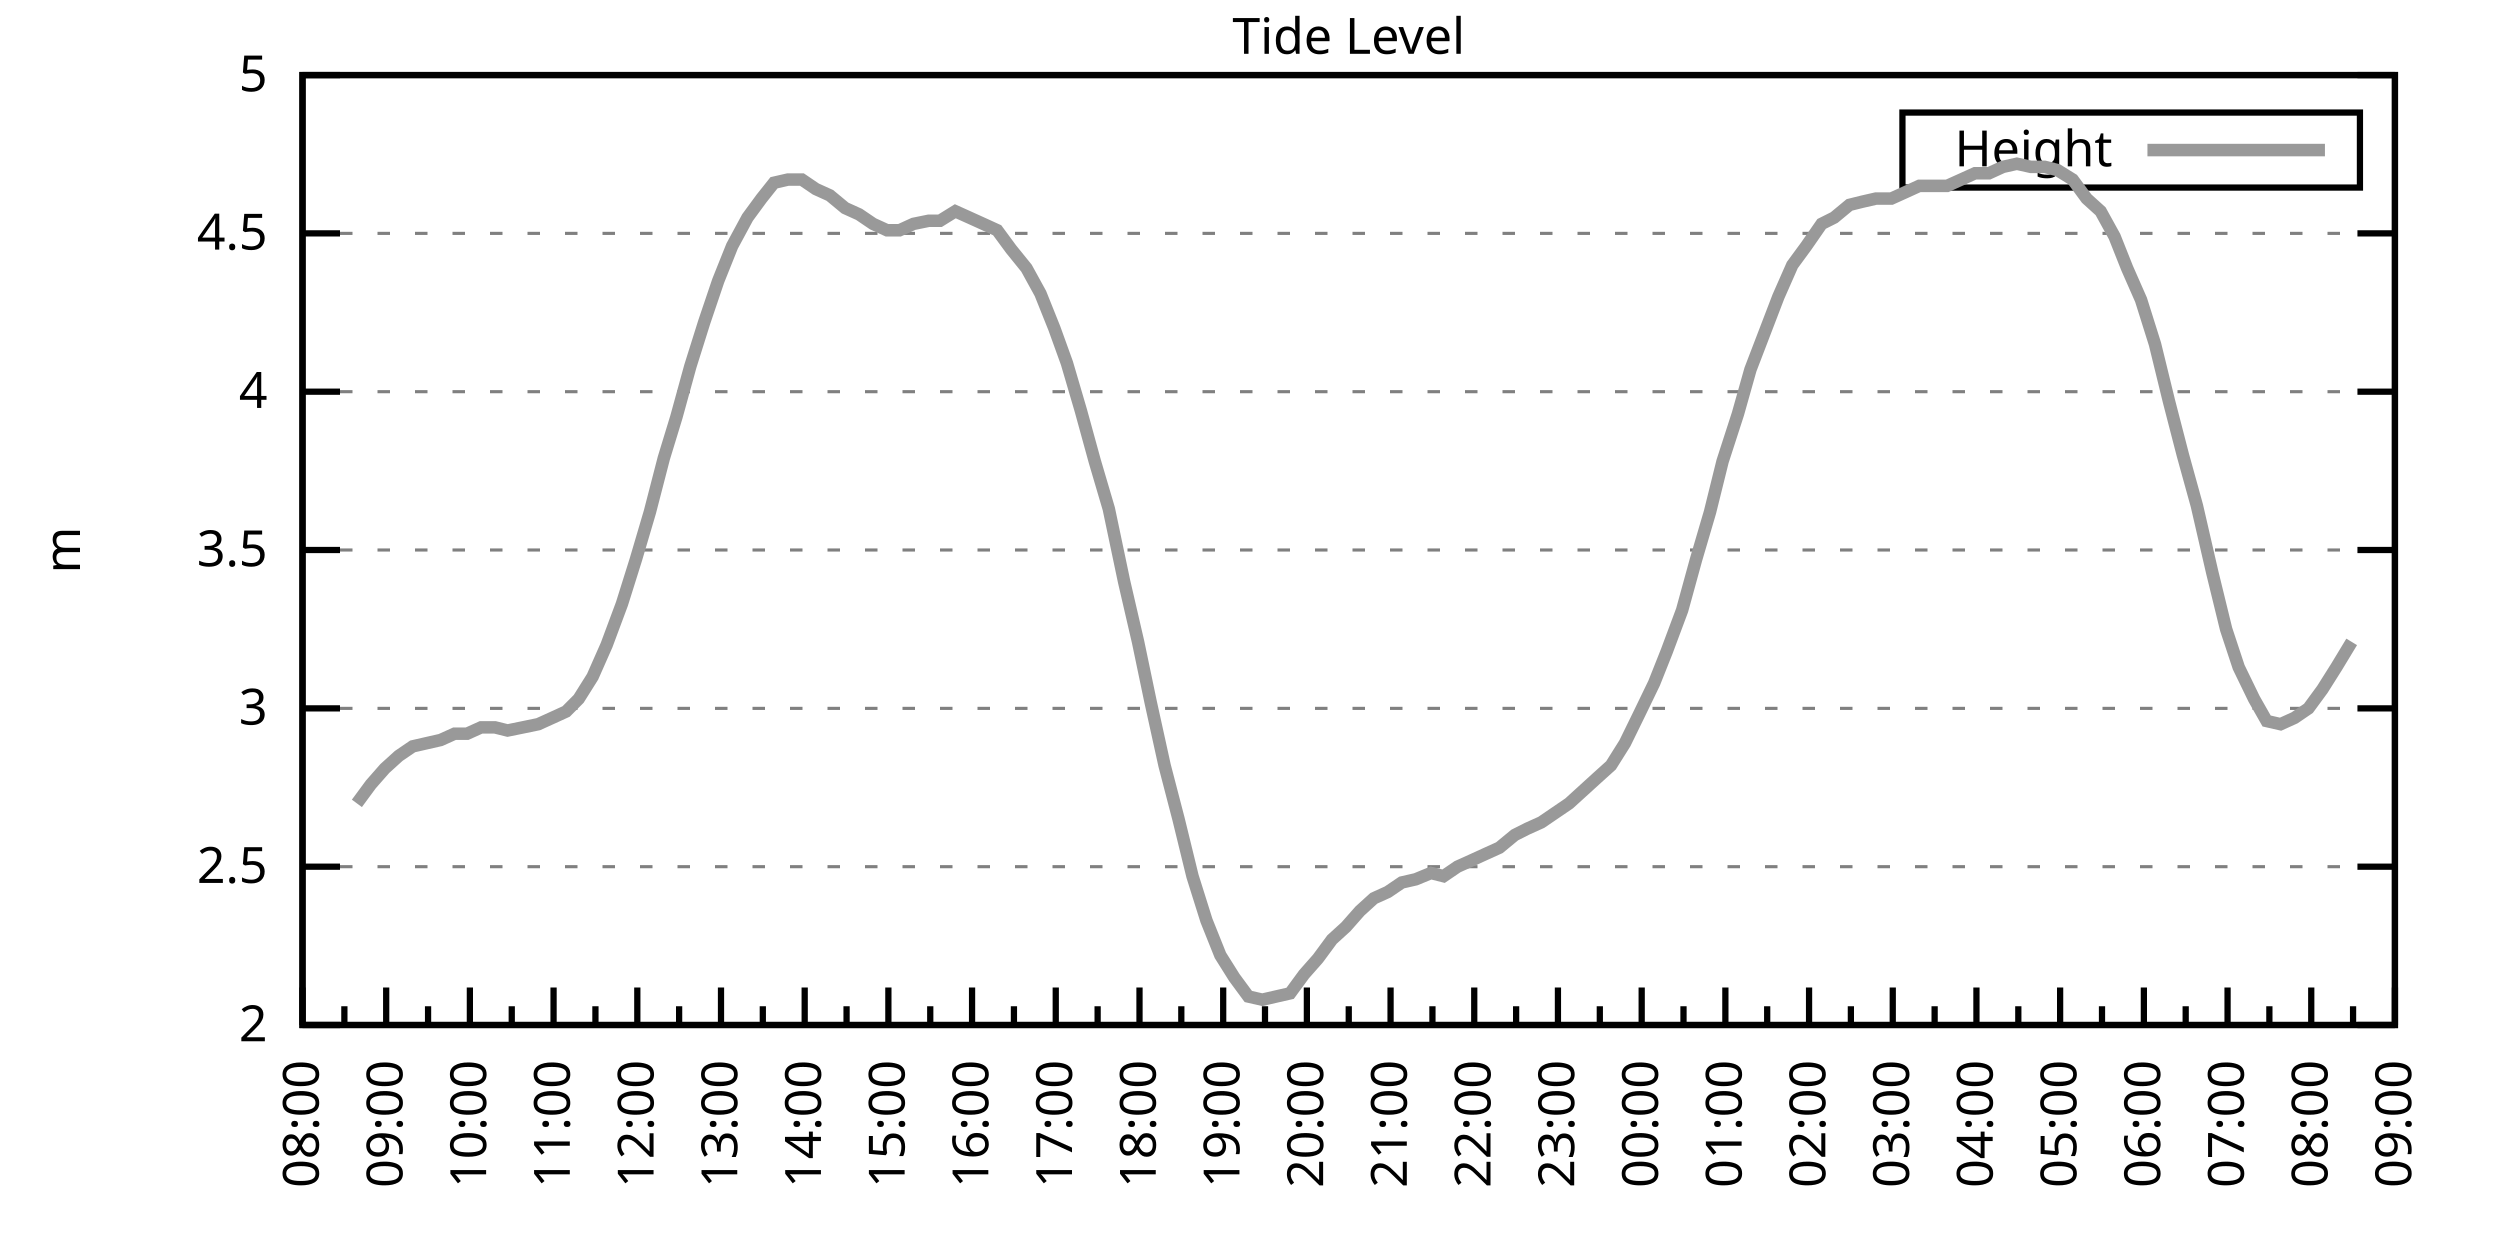
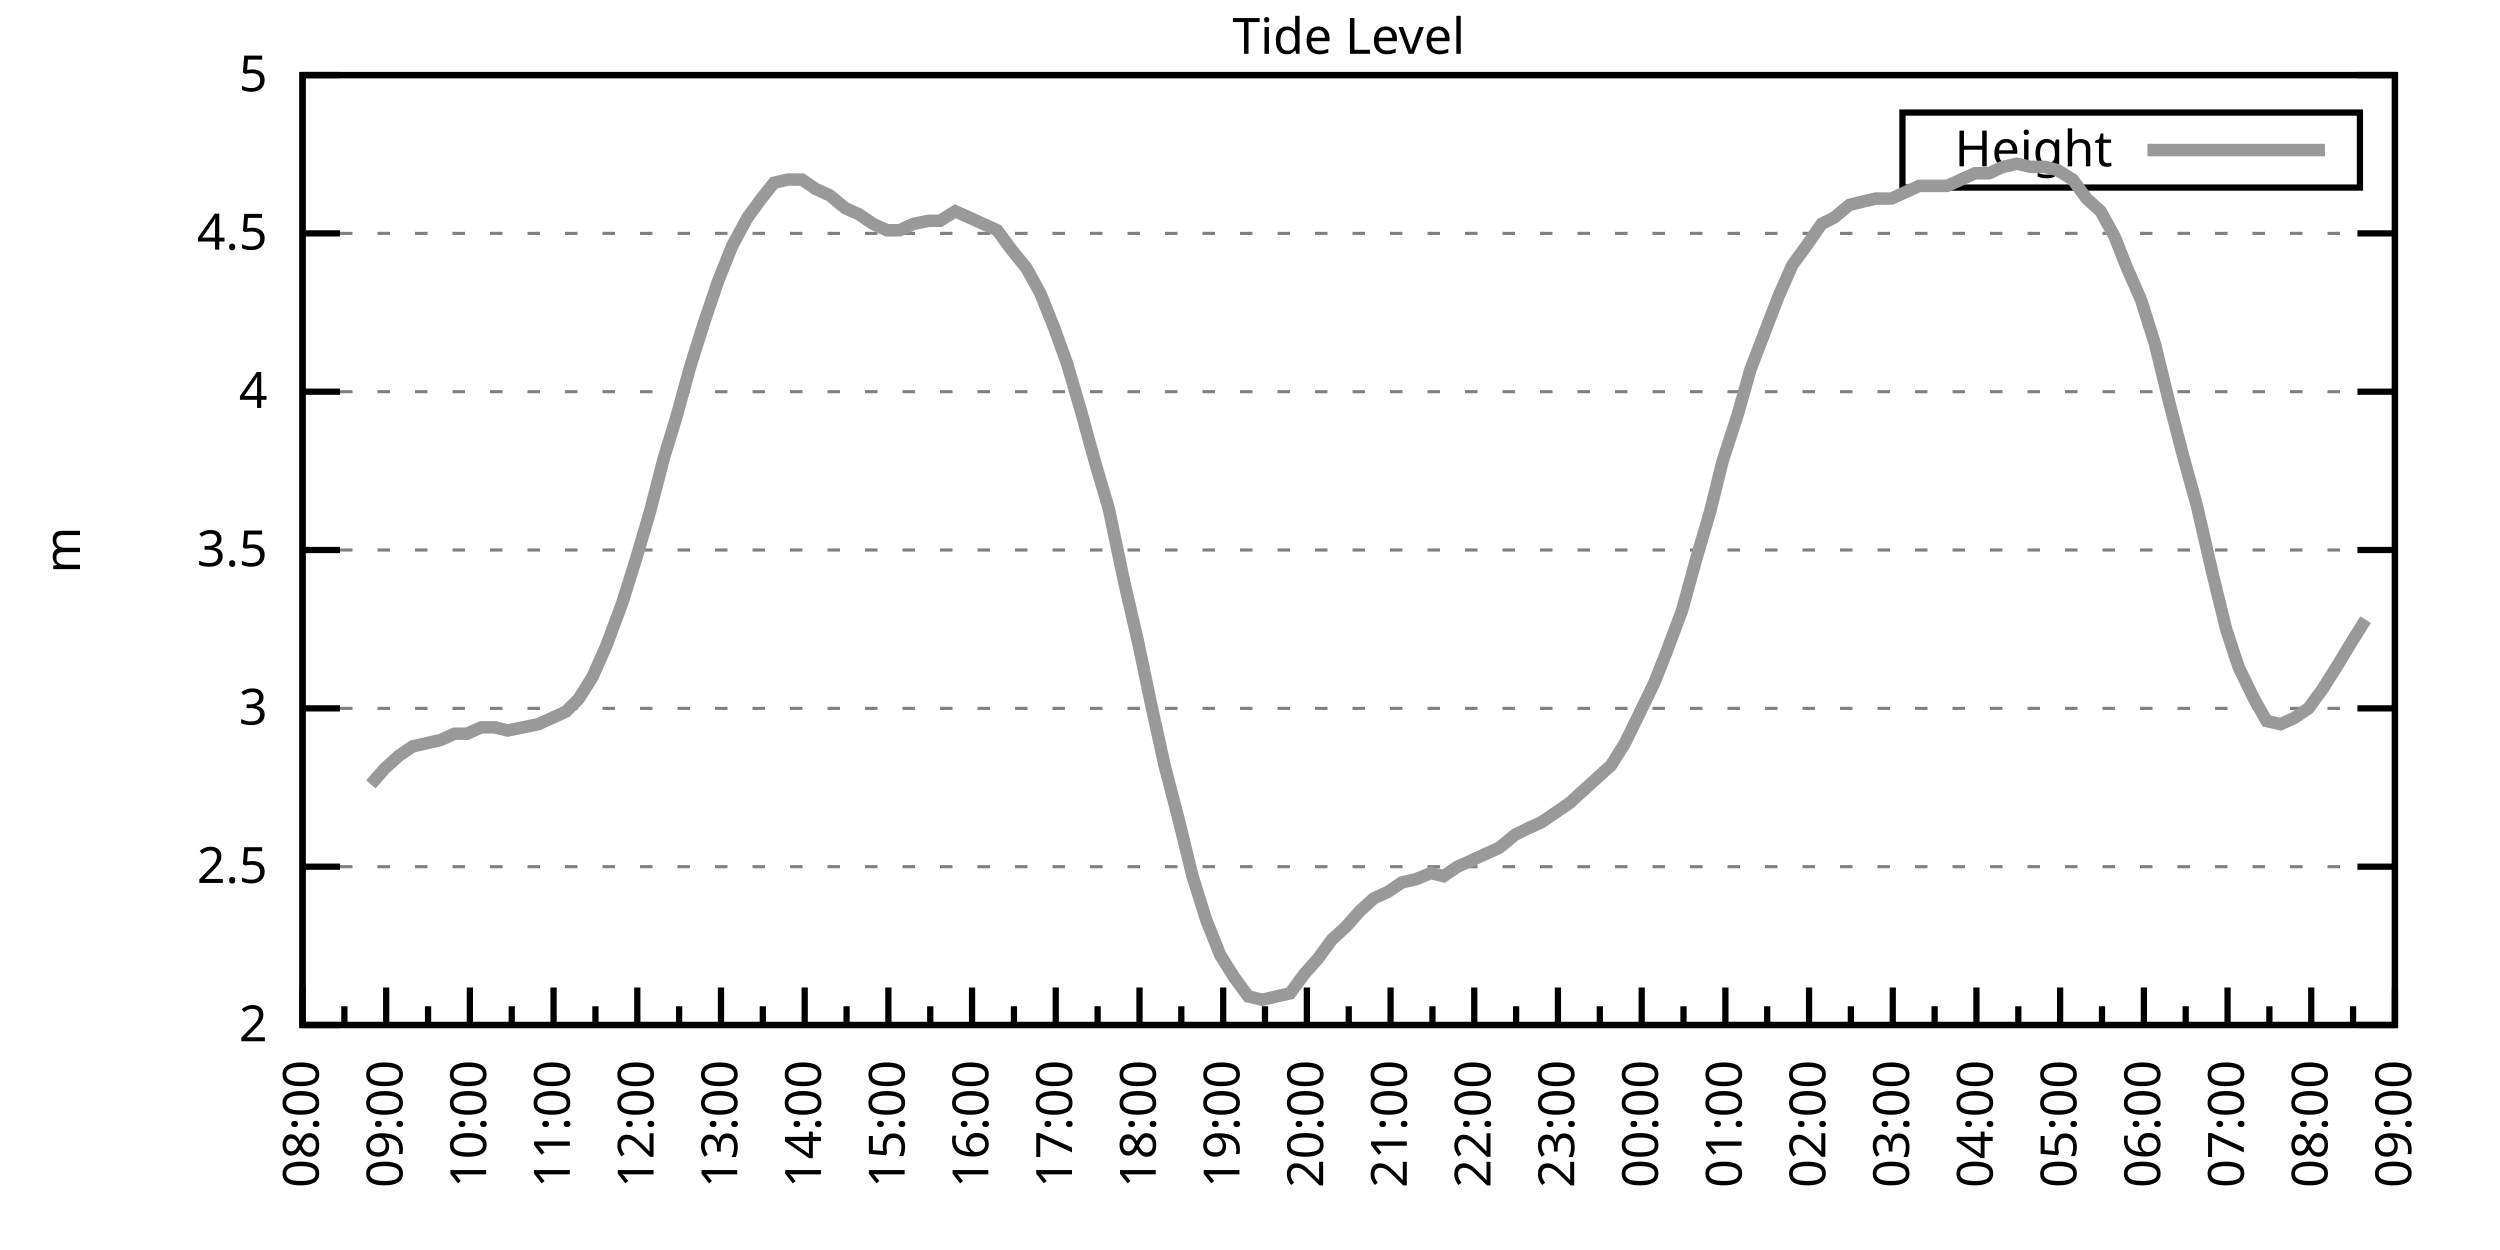
<svg xmlns="http://www.w3.org/2000/svg" xmlns:xlink="http://www.w3.org/1999/xlink" width="400" height="200" viewBox="0 0 400 200">
  <g id="gnuplot_canvas">
    <rect x="0" y="0" width="400" height="200" fill="none" />
    <defs>
      <circle id="gpDot" r="0.5" stroke-width="0.5" stroke="currentColor" />
      <path id="gpPt0" stroke-width="0.333" stroke="currentColor" d="M-1,0 h2 M0,-1 v2" />
      <path id="gpPt1" stroke-width="0.333" stroke="currentColor" d="M-1,-1 L1,1 M1,-1 L-1,1" />
      <path id="gpPt2" stroke-width="0.333" stroke="currentColor" d="M-1,0 L1,0 M0,-1 L0,1 M-1,-1 L1,1 M-1,1 L1,-1" />
      <rect id="gpPt3" stroke-width="0.333" stroke="currentColor" x="-1" y="-1" width="2" height="2" />
      <rect id="gpPt4" stroke-width="0.333" stroke="currentColor" fill="currentColor" x="-1" y="-1" width="2" height="2" />
      <circle id="gpPt5" stroke-width="0.333" stroke="currentColor" cx="0" cy="0" r="1" />
      <use xlink:href="#gpPt5" id="gpPt6" fill="currentColor" stroke="none" />
      <path id="gpPt7" stroke-width="0.333" stroke="currentColor" d="M0,-1.33 L-1.33,0.67 L1.33,0.67 z" />
      <use xlink:href="#gpPt7" id="gpPt8" fill="currentColor" stroke="none" />
      <use xlink:href="#gpPt7" id="gpPt9" stroke="currentColor" transform="rotate(180)" />
      <use xlink:href="#gpPt9" id="gpPt10" fill="currentColor" stroke="none" />
      <use xlink:href="#gpPt3" id="gpPt11" stroke="currentColor" transform="rotate(45)" />
      <use xlink:href="#gpPt11" id="gpPt12" fill="currentColor" stroke="none" />
      <path id="gpPt13" stroke-width="0.333" stroke="currentColor" d="M0,1.330 L1.265,0.411 L0.782,-1.067 L-0.782,-1.076 L-1.265,0.411 z" />
      <use xlink:href="#gpPt13" id="gpPt14" fill="currentColor" stroke="none" />
      <filter id="textbox" filterUnits="objectBoundingBox" x="0" y="0" height="1" width="1">
        <feFlood flood-color="white" flood-opacity="1" result="bgnd" />
        <feComposite in="SourceGraphic" in2="bgnd" operator="atop" />
      </filter>
      <filter id="greybox" filterUnits="objectBoundingBox" x="0" y="0" height="1" width="1">
        <feFlood flood-color="lightgrey" flood-opacity="1" result="grey" />
        <feComposite in="SourceGraphic" in2="grey" operator="atop" />
      </filter>
    </defs>
    <g fill="none" color="white" stroke="currentColor" stroke-width="1.00" stroke-linecap="butt" stroke-linejoin="miter">
</g>
    <g fill="none" color="black" stroke="currentColor" stroke-width="1.00" stroke-linecap="butt" stroke-linejoin="miter">
      <g stroke="none" shape-rendering="crispEdges">
        <polygon fill="rgb(255, 255, 255)" points="48.40,164.00 383.18,164.00 383.18,12.02 48.40,12.02 " />
      </g>
    </g>
    <g fill="none" color="black" stroke="currentColor" stroke-width="1.00" stroke-linecap="butt" stroke-linejoin="miter">
</g>
    <g fill="none" color="black" stroke="black" stroke-width="0.50" stroke-linecap="butt" stroke-linejoin="miter">
</g>
    <g fill="none" color="gray" stroke="currentColor" stroke-width="0.50" stroke-linecap="butt" stroke-linejoin="miter">
      <path stroke="gray" stroke-dasharray="2,4" class="gridline" d="M48.40,164.00 L383.19,164.00  " />
    </g>
    <g fill="none" color="gray" stroke="gray" stroke-width="1.00" stroke-linecap="butt" stroke-linejoin="miter">
</g>
    <g fill="none" color="black" stroke="currentColor" stroke-width="1.00" stroke-linecap="butt" stroke-linejoin="miter">
      <path stroke="black" d="M48.40,164.00 L54.40,164.00 M383.19,164.00 L377.19,164.00  " />
      <g transform="translate(42.80,166.60)" stroke="none" fill="black" font-family="Sans" font-size="8.00" text-anchor="end">
        <text>
          <tspan font-family="Sans"> 2</tspan>
        </text>
      </g>
    </g>
    <g fill="none" color="black" stroke="currentColor" stroke-width="1.00" stroke-linecap="butt" stroke-linejoin="miter">
</g>
    <g fill="none" color="black" stroke="black" stroke-width="0.50" stroke-linecap="butt" stroke-linejoin="miter">
</g>
    <g fill="none" color="gray" stroke="currentColor" stroke-width="0.50" stroke-linecap="butt" stroke-linejoin="miter">
      <path stroke="gray" stroke-dasharray="2,4" class="gridline" d="M48.40,138.67 L383.19,138.67  " />
    </g>
    <g fill="none" color="gray" stroke="gray" stroke-width="1.00" stroke-linecap="butt" stroke-linejoin="miter">
</g>
    <g fill="none" color="black" stroke="currentColor" stroke-width="1.00" stroke-linecap="butt" stroke-linejoin="miter">
      <path stroke="black" d="M48.40,138.67 L54.40,138.67 M383.19,138.67 L377.19,138.67  " />
      <g transform="translate(42.80,141.27)" stroke="none" fill="black" font-family="Sans" font-size="8.00" text-anchor="end">
        <text>
          <tspan font-family="Sans"> 2.5</tspan>
        </text>
      </g>
    </g>
    <g fill="none" color="black" stroke="currentColor" stroke-width="1.00" stroke-linecap="butt" stroke-linejoin="miter">
</g>
    <g fill="none" color="black" stroke="black" stroke-width="0.50" stroke-linecap="butt" stroke-linejoin="miter">
</g>
    <g fill="none" color="gray" stroke="currentColor" stroke-width="0.50" stroke-linecap="butt" stroke-linejoin="miter">
      <path stroke="gray" stroke-dasharray="2,4" class="gridline" d="M48.40,113.34 L383.19,113.34  " />
    </g>
    <g fill="none" color="gray" stroke="gray" stroke-width="1.00" stroke-linecap="butt" stroke-linejoin="miter">
</g>
    <g fill="none" color="black" stroke="currentColor" stroke-width="1.00" stroke-linecap="butt" stroke-linejoin="miter">
      <path stroke="black" d="M48.40,113.34 L54.40,113.34 M383.19,113.34 L377.19,113.34  " />
      <g transform="translate(42.80,115.94)" stroke="none" fill="black" font-family="Sans" font-size="8.00" text-anchor="end">
        <text>
          <tspan font-family="Sans"> 3</tspan>
        </text>
      </g>
    </g>
    <g fill="none" color="black" stroke="currentColor" stroke-width="1.00" stroke-linecap="butt" stroke-linejoin="miter">
</g>
    <g fill="none" color="black" stroke="black" stroke-width="0.50" stroke-linecap="butt" stroke-linejoin="miter">
</g>
    <g fill="none" color="gray" stroke="currentColor" stroke-width="0.50" stroke-linecap="butt" stroke-linejoin="miter">
      <path stroke="gray" stroke-dasharray="2,4" class="gridline" d="M48.40,88.00 L383.19,88.00  " />
    </g>
    <g fill="none" color="gray" stroke="gray" stroke-width="1.00" stroke-linecap="butt" stroke-linejoin="miter">
</g>
    <g fill="none" color="black" stroke="currentColor" stroke-width="1.00" stroke-linecap="butt" stroke-linejoin="miter">
      <path stroke="black" d="M48.40,88.00 L54.40,88.00 M383.19,88.00 L377.19,88.00  " />
      <g transform="translate(42.80,90.60)" stroke="none" fill="black" font-family="Sans" font-size="8.00" text-anchor="end">
        <text>
          <tspan font-family="Sans"> 3.5</tspan>
        </text>
      </g>
    </g>
    <g fill="none" color="black" stroke="currentColor" stroke-width="1.00" stroke-linecap="butt" stroke-linejoin="miter">
</g>
    <g fill="none" color="black" stroke="black" stroke-width="0.50" stroke-linecap="butt" stroke-linejoin="miter">
</g>
    <g fill="none" color="gray" stroke="currentColor" stroke-width="0.50" stroke-linecap="butt" stroke-linejoin="miter">
      <path stroke="gray" stroke-dasharray="2,4" class="gridline" d="M48.40,62.67 L383.19,62.67  " />
    </g>
    <g fill="none" color="gray" stroke="gray" stroke-width="1.00" stroke-linecap="butt" stroke-linejoin="miter">
</g>
    <g fill="none" color="black" stroke="currentColor" stroke-width="1.00" stroke-linecap="butt" stroke-linejoin="miter">
      <path stroke="black" d="M48.40,62.67 L54.40,62.67 M383.19,62.67 L377.19,62.67  " />
      <g transform="translate(42.80,65.27)" stroke="none" fill="black" font-family="Sans" font-size="8.00" text-anchor="end">
        <text>
          <tspan font-family="Sans"> 4</tspan>
        </text>
      </g>
    </g>
    <g fill="none" color="black" stroke="currentColor" stroke-width="1.00" stroke-linecap="butt" stroke-linejoin="miter">
</g>
    <g fill="none" color="black" stroke="black" stroke-width="0.50" stroke-linecap="butt" stroke-linejoin="miter">
</g>
    <g fill="none" color="gray" stroke="currentColor" stroke-width="0.50" stroke-linecap="butt" stroke-linejoin="miter">
      <path stroke="gray" stroke-dasharray="2,4" class="gridline" d="M48.40,37.34 L383.19,37.34  " />
    </g>
    <g fill="none" color="gray" stroke="gray" stroke-width="1.00" stroke-linecap="butt" stroke-linejoin="miter">
</g>
    <g fill="none" color="black" stroke="currentColor" stroke-width="1.00" stroke-linecap="butt" stroke-linejoin="miter">
      <path stroke="black" d="M48.40,37.34 L54.40,37.34 M383.19,37.34 L377.19,37.34  " />
      <g transform="translate(42.80,39.94)" stroke="none" fill="black" font-family="Sans" font-size="8.00" text-anchor="end">
        <text>
          <tspan font-family="Sans"> 4.5</tspan>
        </text>
      </g>
    </g>
    <g fill="none" color="black" stroke="currentColor" stroke-width="1.00" stroke-linecap="butt" stroke-linejoin="miter">
</g>
    <g fill="none" color="black" stroke="black" stroke-width="0.50" stroke-linecap="butt" stroke-linejoin="miter">
</g>
    <g fill="none" color="gray" stroke="currentColor" stroke-width="0.50" stroke-linecap="butt" stroke-linejoin="miter">
      <path stroke="gray" stroke-dasharray="2,4" class="gridline" d="M48.40,12.01 L383.19,12.01  " />
    </g>
    <g fill="none" color="gray" stroke="gray" stroke-width="1.00" stroke-linecap="butt" stroke-linejoin="miter">
</g>
    <g fill="none" color="black" stroke="currentColor" stroke-width="1.00" stroke-linecap="butt" stroke-linejoin="miter">
      <path stroke="black" d="M48.40,12.01 L54.40,12.01 M383.19,12.01 L377.19,12.01  " />
      <g transform="translate(42.80,14.61)" stroke="none" fill="black" font-family="Sans" font-size="8.00" text-anchor="end">
        <text>
          <tspan font-family="Sans"> 5</tspan>
        </text>
      </g>
    </g>
    <g fill="none" color="black" stroke="currentColor" stroke-width="1.00" stroke-linecap="butt" stroke-linejoin="miter">
      <path stroke="black" d="M48.40,164.00 L48.40,158.00  " />
      <g transform="translate(51.00,169.60) rotate(270)" stroke="none" fill="black" font-family="Sans" font-size="8.00" text-anchor="end">
        <text>
          <tspan font-family="Sans">08:00</tspan>
        </text>
      </g>
    </g>
    <g fill="none" color="black" stroke="currentColor" stroke-width="1.00" stroke-linecap="butt" stroke-linejoin="miter">
      <path stroke="black" d="M55.10,164.00 L55.10,161.00 M61.79,164.00 L61.79,158.00  " />
      <g transform="translate(64.39,169.60) rotate(270)" stroke="none" fill="black" font-family="Sans" font-size="8.00" text-anchor="end">
        <text>
          <tspan font-family="Sans">09:00</tspan>
        </text>
      </g>
    </g>
    <g fill="none" color="black" stroke="currentColor" stroke-width="1.00" stroke-linecap="butt" stroke-linejoin="miter">
      <path stroke="black" d="M68.49,164.00 L68.49,161.00 M75.18,164.00 L75.18,158.00  " />
      <g transform="translate(77.78,169.60) rotate(270)" stroke="none" fill="black" font-family="Sans" font-size="8.00" text-anchor="end">
        <text>
          <tspan font-family="Sans">10:00</tspan>
        </text>
      </g>
    </g>
    <g fill="none" color="black" stroke="currentColor" stroke-width="1.00" stroke-linecap="butt" stroke-linejoin="miter">
      <path stroke="black" d="M81.88,164.00 L81.88,161.00 M88.57,164.00 L88.57,158.00  " />
      <g transform="translate(91.17,169.60) rotate(270)" stroke="none" fill="black" font-family="Sans" font-size="8.00" text-anchor="end">
        <text>
          <tspan font-family="Sans">11:00</tspan>
        </text>
      </g>
    </g>
    <g fill="none" color="black" stroke="currentColor" stroke-width="1.00" stroke-linecap="butt" stroke-linejoin="miter">
      <path stroke="black" d="M95.27,164.00 L95.27,161.00 M101.97,164.00 L101.97,158.00  " />
      <g transform="translate(104.57,169.60) rotate(270)" stroke="none" fill="black" font-family="Sans" font-size="8.00" text-anchor="end">
        <text>
          <tspan font-family="Sans">12:00</tspan>
        </text>
      </g>
    </g>
    <g fill="none" color="black" stroke="currentColor" stroke-width="1.00" stroke-linecap="butt" stroke-linejoin="miter">
      <path stroke="black" d="M108.66,164.00 L108.66,161.00 M115.36,164.00 L115.36,158.00  " />
      <g transform="translate(117.96,169.60) rotate(270)" stroke="none" fill="black" font-family="Sans" font-size="8.00" text-anchor="end">
        <text>
          <tspan font-family="Sans">13:00</tspan>
        </text>
      </g>
    </g>
    <g fill="none" color="black" stroke="currentColor" stroke-width="1.00" stroke-linecap="butt" stroke-linejoin="miter">
      <path stroke="black" d="M122.05,164.00 L122.05,161.00 M128.75,164.00 L128.75,158.00  " />
      <g transform="translate(131.35,169.60) rotate(270)" stroke="none" fill="black" font-family="Sans" font-size="8.00" text-anchor="end">
        <text>
          <tspan font-family="Sans">14:00</tspan>
        </text>
      </g>
    </g>
    <g fill="none" color="black" stroke="currentColor" stroke-width="1.00" stroke-linecap="butt" stroke-linejoin="miter">
      <path stroke="black" d="M135.45,164.00 L135.45,161.00 M142.14,164.00 L142.14,158.00  " />
      <g transform="translate(144.74,169.60) rotate(270)" stroke="none" fill="black" font-family="Sans" font-size="8.00" text-anchor="end">
        <text>
          <tspan font-family="Sans">15:00</tspan>
        </text>
      </g>
    </g>
    <g fill="none" color="black" stroke="currentColor" stroke-width="1.00" stroke-linecap="butt" stroke-linejoin="miter">
      <path stroke="black" d="M148.84,164.00 L148.84,161.00 M155.53,164.00 L155.53,158.00  " />
      <g transform="translate(158.13,169.60) rotate(270)" stroke="none" fill="black" font-family="Sans" font-size="8.00" text-anchor="end">
        <text>
          <tspan font-family="Sans">16:00</tspan>
        </text>
      </g>
    </g>
    <g fill="none" color="black" stroke="currentColor" stroke-width="1.00" stroke-linecap="butt" stroke-linejoin="miter">
      <path stroke="black" d="M162.23,164.00 L162.23,161.00 M168.92,164.00 L168.92,158.00  " />
      <g transform="translate(171.52,169.60) rotate(270)" stroke="none" fill="black" font-family="Sans" font-size="8.00" text-anchor="end">
        <text>
          <tspan font-family="Sans">17:00</tspan>
        </text>
      </g>
    </g>
    <g fill="none" color="black" stroke="currentColor" stroke-width="1.00" stroke-linecap="butt" stroke-linejoin="miter">
      <path stroke="black" d="M175.62,164.00 L175.62,161.00 M182.32,164.00 L182.32,158.00  " />
      <g transform="translate(184.92,169.60) rotate(270)" stroke="none" fill="black" font-family="Sans" font-size="8.00" text-anchor="end">
        <text>
          <tspan font-family="Sans">18:00</tspan>
        </text>
      </g>
    </g>
    <g fill="none" color="black" stroke="currentColor" stroke-width="1.00" stroke-linecap="butt" stroke-linejoin="miter">
      <path stroke="black" d="M189.01,164.00 L189.01,161.00 M195.71,164.00 L195.71,158.00  " />
      <g transform="translate(198.31,169.60) rotate(270)" stroke="none" fill="black" font-family="Sans" font-size="8.00" text-anchor="end">
        <text>
          <tspan font-family="Sans">19:00</tspan>
        </text>
      </g>
    </g>
    <g fill="none" color="black" stroke="currentColor" stroke-width="1.00" stroke-linecap="butt" stroke-linejoin="miter">
      <path stroke="black" d="M202.40,164.00 L202.40,161.00 M209.10,164.00 L209.10,158.00  " />
      <g transform="translate(211.70,169.60) rotate(270)" stroke="none" fill="black" font-family="Sans" font-size="8.00" text-anchor="end">
        <text>
          <tspan font-family="Sans">20:00</tspan>
        </text>
      </g>
    </g>
    <g fill="none" color="black" stroke="currentColor" stroke-width="1.00" stroke-linecap="butt" stroke-linejoin="miter">
      <path stroke="black" d="M215.80,164.00 L215.80,161.00 M222.49,164.00 L222.49,158.00  " />
      <g transform="translate(225.09,169.60) rotate(270)" stroke="none" fill="black" font-family="Sans" font-size="8.00" text-anchor="end">
        <text>
          <tspan font-family="Sans">21:00</tspan>
        </text>
      </g>
    </g>
    <g fill="none" color="black" stroke="currentColor" stroke-width="1.00" stroke-linecap="butt" stroke-linejoin="miter">
      <path stroke="black" d="M229.19,164.00 L229.19,161.00 M235.88,164.00 L235.88,158.00  " />
      <g transform="translate(238.48,169.60) rotate(270)" stroke="none" fill="black" font-family="Sans" font-size="8.00" text-anchor="end">
        <text>
          <tspan font-family="Sans">22:00</tspan>
        </text>
      </g>
    </g>
    <g fill="none" color="black" stroke="currentColor" stroke-width="1.00" stroke-linecap="butt" stroke-linejoin="miter">
      <path stroke="black" d="M242.58,164.00 L242.58,161.00 M249.27,164.00 L249.27,158.00  " />
      <g transform="translate(251.87,169.60) rotate(270)" stroke="none" fill="black" font-family="Sans" font-size="8.00" text-anchor="end">
        <text>
          <tspan font-family="Sans">23:00</tspan>
        </text>
      </g>
    </g>
    <g fill="none" color="black" stroke="currentColor" stroke-width="1.00" stroke-linecap="butt" stroke-linejoin="miter">
      <path stroke="black" d="M255.97,164.00 L255.97,161.00 M262.67,164.00 L262.67,158.00  " />
      <g transform="translate(265.27,169.60) rotate(270)" stroke="none" fill="black" font-family="Sans" font-size="8.00" text-anchor="end">
        <text>
          <tspan font-family="Sans">00:00</tspan>
        </text>
      </g>
    </g>
    <g fill="none" color="black" stroke="currentColor" stroke-width="1.00" stroke-linecap="butt" stroke-linejoin="miter">
      <path stroke="black" d="M269.36,164.00 L269.36,161.00 M276.06,164.00 L276.06,158.00  " />
      <g transform="translate(278.66,169.60) rotate(270)" stroke="none" fill="black" font-family="Sans" font-size="8.00" text-anchor="end">
        <text>
          <tspan font-family="Sans">01:00</tspan>
        </text>
      </g>
    </g>
    <g fill="none" color="black" stroke="currentColor" stroke-width="1.00" stroke-linecap="butt" stroke-linejoin="miter">
      <path stroke="black" d="M282.75,164.00 L282.75,161.00 M289.45,164.00 L289.45,158.00  " />
      <g transform="translate(292.05,169.60) rotate(270)" stroke="none" fill="black" font-family="Sans" font-size="8.00" text-anchor="end">
        <text>
          <tspan font-family="Sans">02:00</tspan>
        </text>
      </g>
    </g>
    <g fill="none" color="black" stroke="currentColor" stroke-width="1.00" stroke-linecap="butt" stroke-linejoin="miter">
      <path stroke="black" d="M296.14,164.00 L296.14,161.00 M302.84,164.00 L302.84,158.00  " />
      <g transform="translate(305.44,169.60) rotate(270)" stroke="none" fill="black" font-family="Sans" font-size="8.00" text-anchor="end">
        <text>
          <tspan font-family="Sans">03:00</tspan>
        </text>
      </g>
    </g>
    <g fill="none" color="black" stroke="currentColor" stroke-width="1.00" stroke-linecap="butt" stroke-linejoin="miter">
      <path stroke="black" d="M309.54,164.00 L309.54,161.00 M316.23,164.00 L316.23,158.00  " />
      <g transform="translate(318.83,169.60) rotate(270)" stroke="none" fill="black" font-family="Sans" font-size="8.00" text-anchor="end">
        <text>
          <tspan font-family="Sans">04:00</tspan>
        </text>
      </g>
    </g>
    <g fill="none" color="black" stroke="currentColor" stroke-width="1.00" stroke-linecap="butt" stroke-linejoin="miter">
      <path stroke="black" d="M322.93,164.00 L322.93,161.00 M329.62,164.00 L329.62,158.00  " />
      <g transform="translate(332.22,169.60) rotate(270)" stroke="none" fill="black" font-family="Sans" font-size="8.00" text-anchor="end">
        <text>
          <tspan font-family="Sans">05:00</tspan>
        </text>
      </g>
    </g>
    <g fill="none" color="black" stroke="currentColor" stroke-width="1.00" stroke-linecap="butt" stroke-linejoin="miter">
      <path stroke="black" d="M336.32,164.00 L336.32,161.00 M343.02,164.00 L343.02,158.00  " />
      <g transform="translate(345.62,169.60) rotate(270)" stroke="none" fill="black" font-family="Sans" font-size="8.00" text-anchor="end">
        <text>
          <tspan font-family="Sans">06:00</tspan>
        </text>
      </g>
    </g>
    <g fill="none" color="black" stroke="currentColor" stroke-width="1.00" stroke-linecap="butt" stroke-linejoin="miter">
      <path stroke="black" d="M349.71,164.00 L349.71,161.00 M356.41,164.00 L356.41,158.00  " />
      <g transform="translate(359.01,169.60) rotate(270)" stroke="none" fill="black" font-family="Sans" font-size="8.00" text-anchor="end">
        <text>
          <tspan font-family="Sans">07:00</tspan>
        </text>
      </g>
    </g>
    <g fill="none" color="black" stroke="currentColor" stroke-width="1.00" stroke-linecap="butt" stroke-linejoin="miter">
      <path stroke="black" d="M363.10,164.00 L363.10,161.00 M369.80,164.00 L369.80,158.00  " />
      <g transform="translate(372.40,169.60) rotate(270)" stroke="none" fill="black" font-family="Sans" font-size="8.00" text-anchor="end">
        <text>
          <tspan font-family="Sans">08:00</tspan>
        </text>
      </g>
    </g>
    <g fill="none" color="black" stroke="currentColor" stroke-width="1.00" stroke-linecap="butt" stroke-linejoin="miter">
      <path stroke="black" d="M376.49,164.00 L376.49,161.00 M383.19,164.00 L383.19,158.00  " />
      <g transform="translate(385.79,169.60) rotate(270)" stroke="none" fill="black" font-family="Sans" font-size="8.00" text-anchor="end">
        <text>
          <tspan font-family="Sans">09:00</tspan>
        </text>
      </g>
    </g>
    <g fill="none" color="black" stroke="currentColor" stroke-width="1.00" stroke-linecap="butt" stroke-linejoin="miter">
</g>
    <g fill="none" color="black" stroke="currentColor" stroke-width="1.00" stroke-linecap="butt" stroke-linejoin="miter">
      <path stroke="black" d="M48.40,12.01 L48.40,164.00 L383.19,164.00 L383.19,12.01 L48.40,12.01 Z  " />
    </g>
    <g fill="none" color="black" stroke="currentColor" stroke-width="1.00" stroke-linecap="butt" stroke-linejoin="miter">
      <g transform="translate(12.80,88.01) rotate(270)" stroke="none" fill="black" font-family="Sans" font-size="8.00" text-anchor="middle">
        <text>
          <tspan font-family="Sans">m</tspan>
        </text>
      </g>
    </g>
    <g fill="none" color="black" stroke="currentColor" stroke-width="1.00" stroke-linecap="butt" stroke-linejoin="miter">
</g>
    <g fill="none" color="black" stroke="currentColor" stroke-width="1.00" stroke-linecap="butt" stroke-linejoin="miter">
      <path stroke="black" d="M304.39,30.01 L304.39,18.01 L377.59,18.01 L377.59,30.01 L304.39,30.01 Z  " />
    </g>
    <g id="Tide_level_plot_1">
      <g fill="none" color="white" stroke="black" stroke-width="2.00" stroke-linecap="butt" stroke-linejoin="miter">
</g>
      <g fill="none" color="black" stroke="currentColor" stroke-width="2.00" stroke-linecap="butt" stroke-linejoin="miter">
        <g transform="translate(337.99,26.61)" stroke="none" fill="black" font-family="Sans" font-size="8.00" text-anchor="end">
          <text>
            <tspan font-family="Sans">Height</tspan>
          </text>
        </g>
      </g>
      <g fill="none" color="black" stroke="currentColor" stroke-width="2.00" stroke-linecap="butt" stroke-linejoin="miter">
-         <path stroke="rgb(153, 153, 153)" d="M343.59,24.01 L371.99,24.01 M57.10,128.54 L59.34,125.50 L61.57,122.96 L63.80,120.94 L66.03,119.42 L68.26,118.91   L70.50,118.40 L72.73,117.39 L74.74,117.39 L76.97,116.38 L79.20,116.38 L81.21,116.88 L83.66,116.38 L86.12,115.87   L88.35,114.86 L90.58,113.84 L92.59,111.82 L94.82,108.27 L97.06,103.20 L99.51,96.62 L101.74,89.52 L103.98,81.93   L106.21,73.31 L108.22,66.73 L110.45,58.62 L112.68,51.53 L114.91,44.94 L117.14,39.37 L119.60,34.81 L121.83,31.77   L123.84,29.24 L126.07,28.73 L128.30,28.73 L130.54,30.25 L132.77,31.26 L135.22,33.29 L137.45,34.30 L139.69,35.82   L141.92,36.84 L143.93,36.84 L146.16,35.82 L148.61,35.32 L150.40,35.32 L152.85,33.80 L155.09,34.81 L157.32,35.82   L159.55,36.84 L161.78,39.87 L164.24,42.91 L166.47,46.97 L168.70,52.54 L170.71,58.11 L172.94,65.71 L175.17,73.82   L177.41,81.42 L179.86,93.07 L182.09,102.70 L184.10,112.32 L186.33,122.46 L188.57,131.07 L190.80,140.19 L193.03,147.28   L195.26,152.85 L197.49,156.40 L199.73,159.44 L201.96,159.95 L204.19,159.44 L206.42,158.93 L208.65,155.89 L210.88,153.36   L213.12,150.32 L215.35,148.29 L217.58,145.76 L219.81,143.73 L222.04,142.72 L224.28,141.20 L226.51,140.69 L228.96,139.68   L230.97,140.19 L233.20,138.67 L235.44,137.66 L237.67,136.64 L239.90,135.63 L242.36,133.60 L244.36,132.59 L246.60,131.58   L248.83,130.06 L251.06,128.54 L253.29,126.51 L255.52,124.48 L257.76,122.46 L259.99,118.91 L262.22,114.35 L264.67,109.28   L266.68,104.22 L269.14,97.63 L271.37,89.52 L273.60,81.93 L275.61,73.82 L278.07,66.22 L280.07,59.13 L284.54,47.47   L286.77,42.41 L289.00,39.37 L291.46,35.82 L293.47,34.81 L295.92,32.78 L297.93,32.28 L300.16,31.77 L302.62,31.77   L304.85,30.76 L307.08,29.74 L309.31,29.74 L311.54,29.74 L313.78,28.73 L316.01,27.72 L318.24,27.72 L320.47,26.70   L322.70,26.20 L324.94,26.70 L327.17,26.70 L329.18,27.21 L331.63,28.73 L333.86,31.77 L336.10,33.80 L338.33,37.85   L340.34,42.91 L342.57,47.98 L344.80,55.07 L347.03,64.19 L349.26,72.81 L351.50,80.91 L353.95,91.55 L356.18,100.67   L358.19,106.75 L360.65,111.82 L362.66,115.36 L364.89,115.87 L367.12,114.86 L369.35,113.34 L371.58,110.30 L373.82,106.75   L376.27,102.70  " />
+         <path stroke="rgb(153, 153, 153)" d="M343.59,24.01 L371.99,24.01 M59.34,125.50 L61.57,122.96 L63.80,120.94 L66.03,119.42 L68.26,118.91 L70.50,118.40   L72.73,117.39 L74.74,117.39 L76.97,116.38 L79.20,116.38 L81.21,116.88 L83.66,116.38 L86.12,115.87 L88.35,114.86   L90.58,113.84 L92.59,111.82 L94.82,108.27 L97.06,103.20 L99.51,96.62 L101.74,89.52 L103.98,81.93 L106.21,73.31   L108.22,66.73 L110.45,58.62 L112.68,51.53 L114.91,44.94 L117.14,39.37 L119.60,34.81 L121.83,31.77 L123.84,29.24   L126.07,28.73 L128.30,28.73 L130.54,30.25 L132.77,31.26 L135.22,33.29 L137.45,34.30 L139.69,35.82 L141.92,36.84   L143.93,36.84 L146.16,35.82 L148.61,35.32 L150.40,35.32 L152.85,33.80 L155.09,34.81 L157.32,35.82 L159.55,36.84   L161.78,39.87 L164.24,42.91 L166.47,46.97 L168.70,52.54 L170.71,58.11 L172.94,65.71 L175.17,73.82 L177.41,81.42   L179.86,93.07 L182.09,102.70 L184.10,112.32 L186.33,122.46 L188.57,131.07 L190.80,140.19 L193.03,147.28 L195.26,152.85   L197.49,156.40 L199.73,159.44 L201.96,159.95 L204.19,159.44 L206.42,158.93 L208.65,155.89 L210.88,153.36 L213.12,150.32   L215.35,148.29 L217.58,145.76 L219.81,143.73 L222.04,142.72 L224.28,141.20 L226.51,140.69 L228.96,139.68 L230.97,140.19   L233.20,138.67 L235.44,137.66 L237.67,136.64 L239.90,135.63 L242.36,133.60 L244.36,132.59 L246.60,131.58 L248.83,130.06   L251.06,128.54 L253.29,126.51 L255.52,124.48 L257.76,122.46 L259.99,118.91 L262.22,114.35 L264.67,109.28 L266.68,104.22   L269.14,97.63 L271.37,89.52 L273.60,81.93 L275.61,73.82 L278.07,66.22 L280.07,59.13 L284.54,47.47 L286.77,42.41   L289.00,39.37 L291.46,35.82 L293.47,34.81 L295.92,32.78 L297.93,32.28 L300.16,31.77 L302.62,31.77 L304.85,30.76   L307.08,29.74 L309.31,29.74 L311.54,29.74 L313.78,28.73 L316.01,27.72 L318.24,27.72 L320.47,26.70 L322.70,26.20   L324.94,26.70 L327.17,26.70 L329.18,27.21 L331.63,28.73 L333.86,31.77 L336.10,33.80 L338.33,37.85 L340.34,42.91   L342.57,47.98 L344.80,55.07 L347.03,64.19 L349.26,72.81 L351.50,80.91 L353.95,91.55 L356.18,100.67 L358.19,106.75   L360.65,111.82 L362.66,115.36 L364.89,115.87 L367.12,114.86 L369.35,113.34 L371.58,110.30 L373.82,106.75 L376.27,102.70   L378.50,99.15  " />
      </g>
    </g>
    <g fill="none" color="black" stroke="currentColor" stroke-width="2.00" stroke-linecap="butt" stroke-linejoin="miter">
</g>
    <g fill="none" color="black" stroke="black" stroke-width="1.00" stroke-linecap="butt" stroke-linejoin="miter">
</g>
    <g fill="none" color="black" stroke="currentColor" stroke-width="1.00" stroke-linecap="butt" stroke-linejoin="miter">
      <path stroke="black" d="M48.40,12.01 L48.40,164.00 L383.19,164.00 L383.19,12.01 L48.40,12.01 Z  " />
    </g>
    <g fill="none" color="black" stroke="currentColor" stroke-width="1.00" stroke-linecap="butt" stroke-linejoin="miter">
      <g transform="translate(215.79,8.61)" stroke="none" fill="black" font-family="Sans" font-size="8.00" text-anchor="middle">
        <text>
          <tspan font-family="Sans">Tide Level</tspan>
        </text>
      </g>
    </g>
    <g fill="none" color="black" stroke="currentColor" stroke-width="1.00" stroke-linecap="butt" stroke-linejoin="miter">
</g>
  </g>
</svg>
